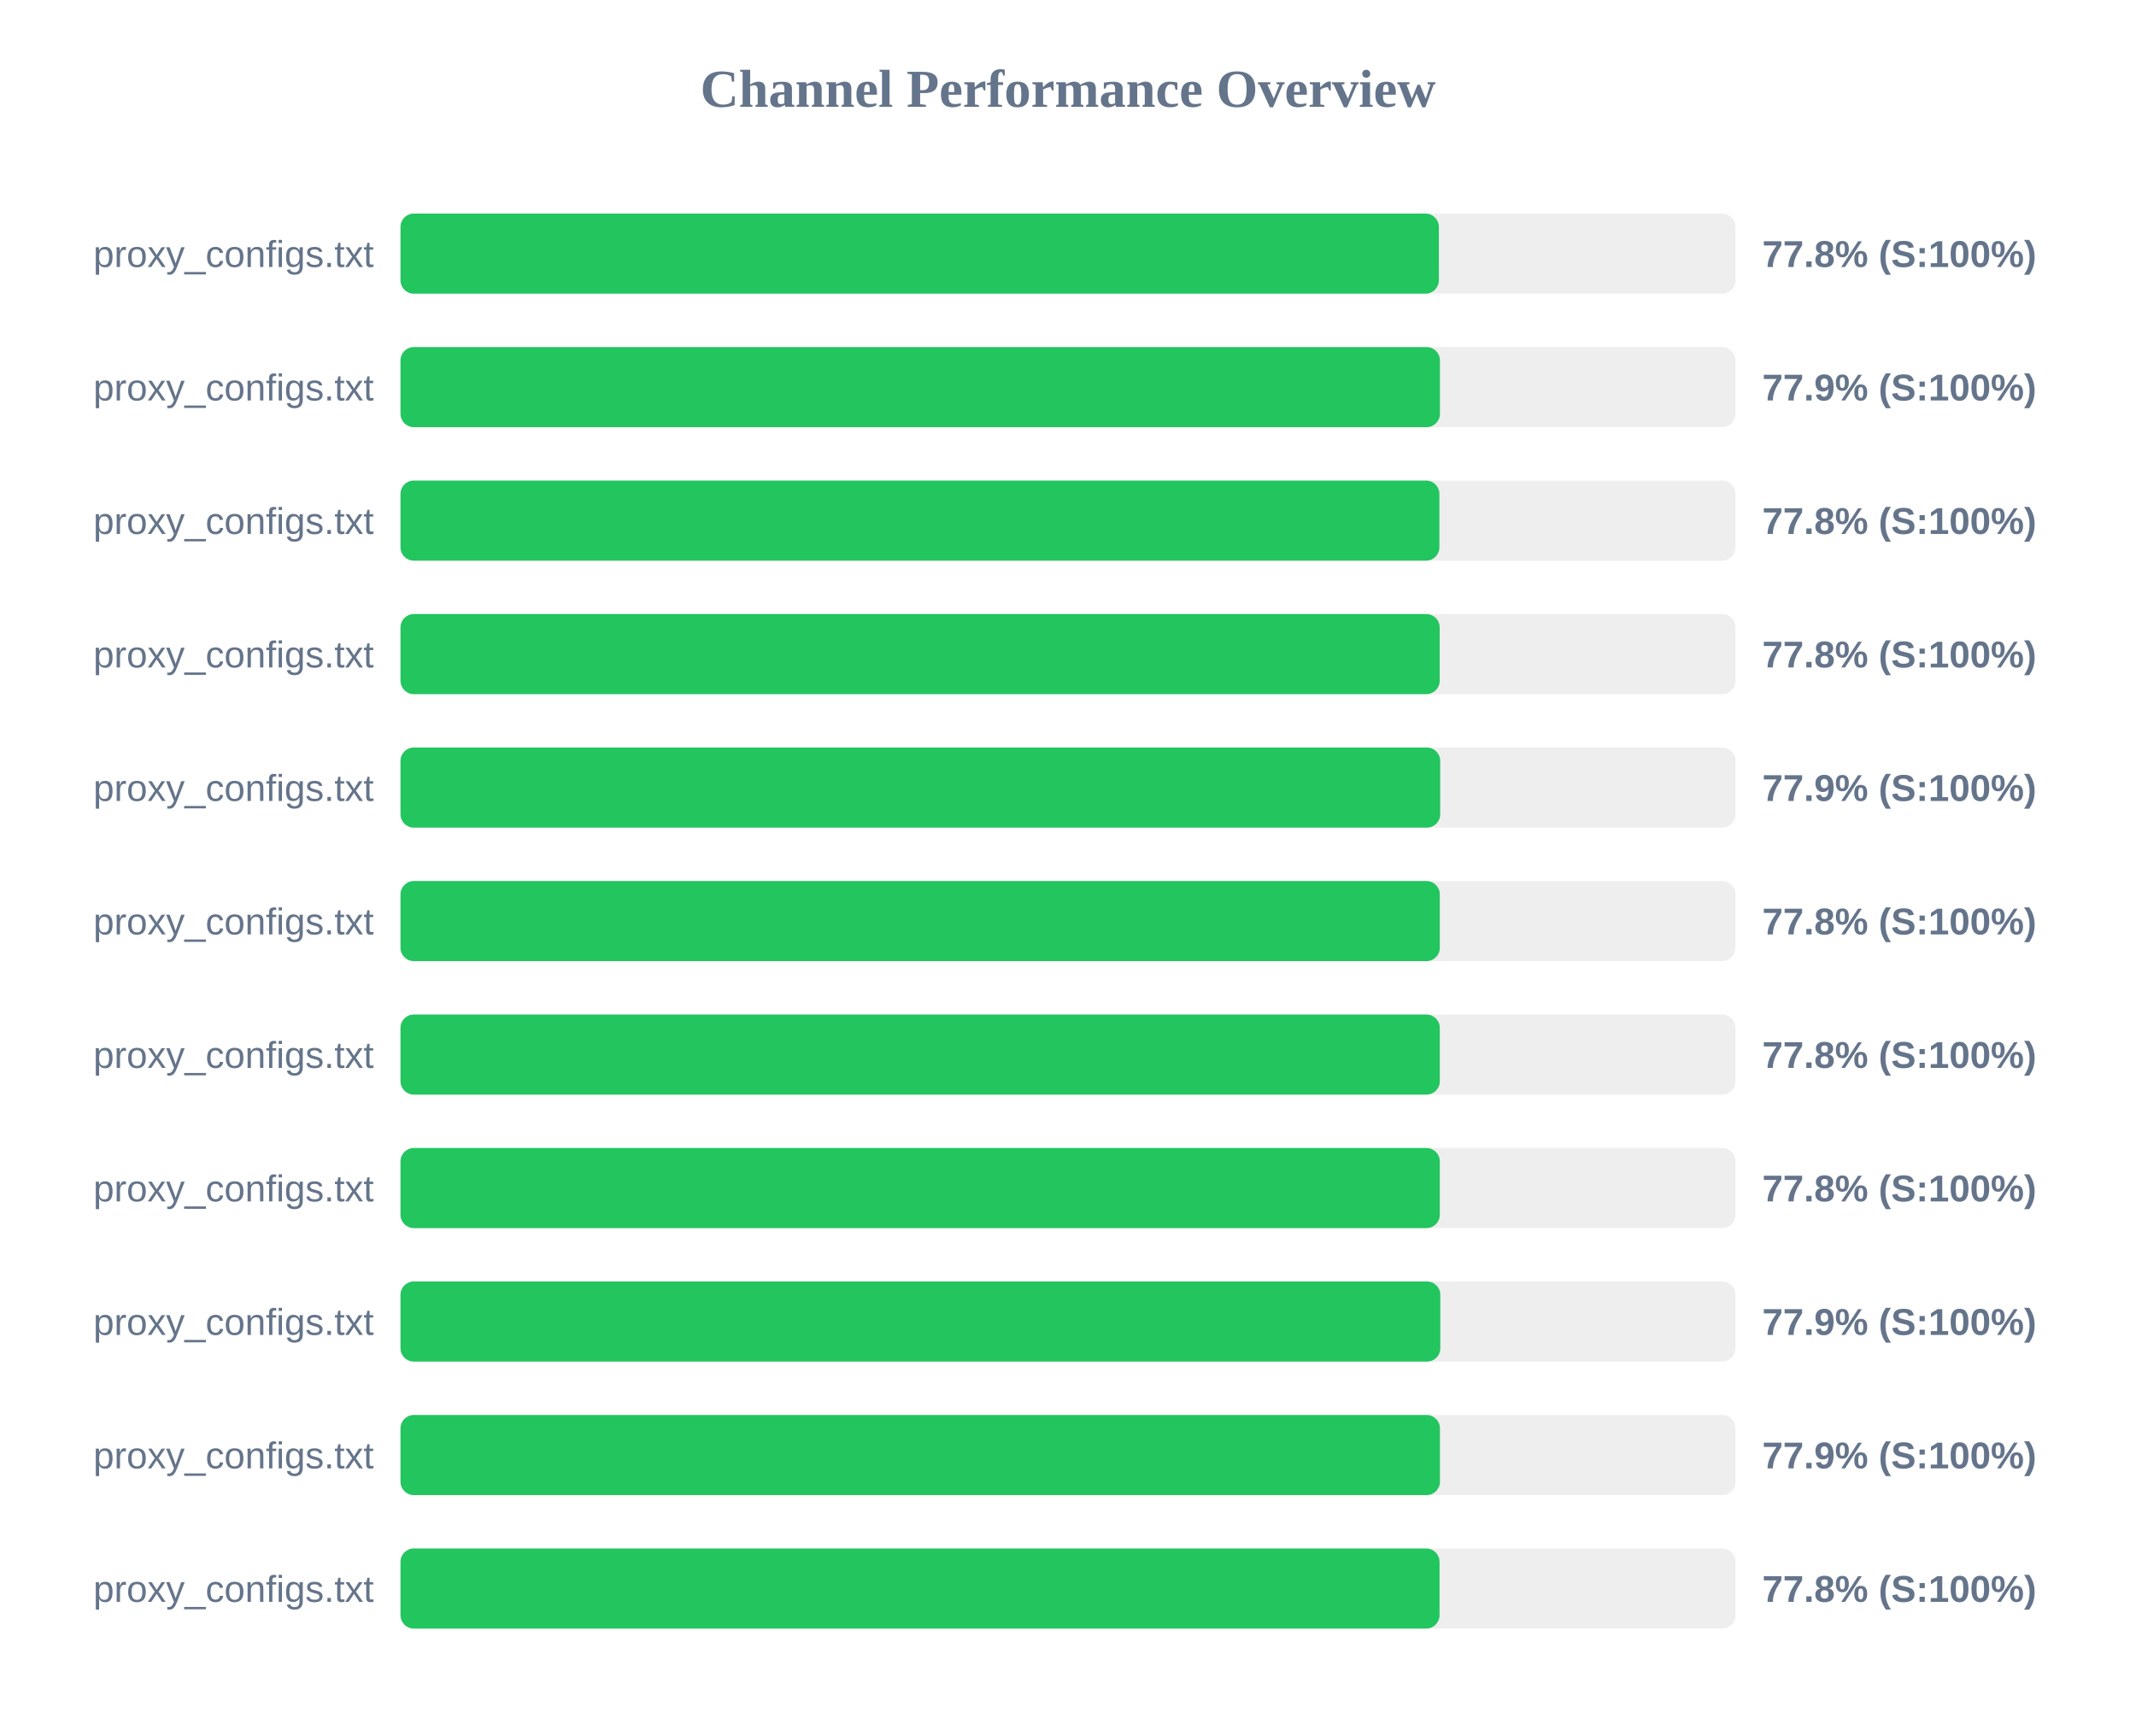
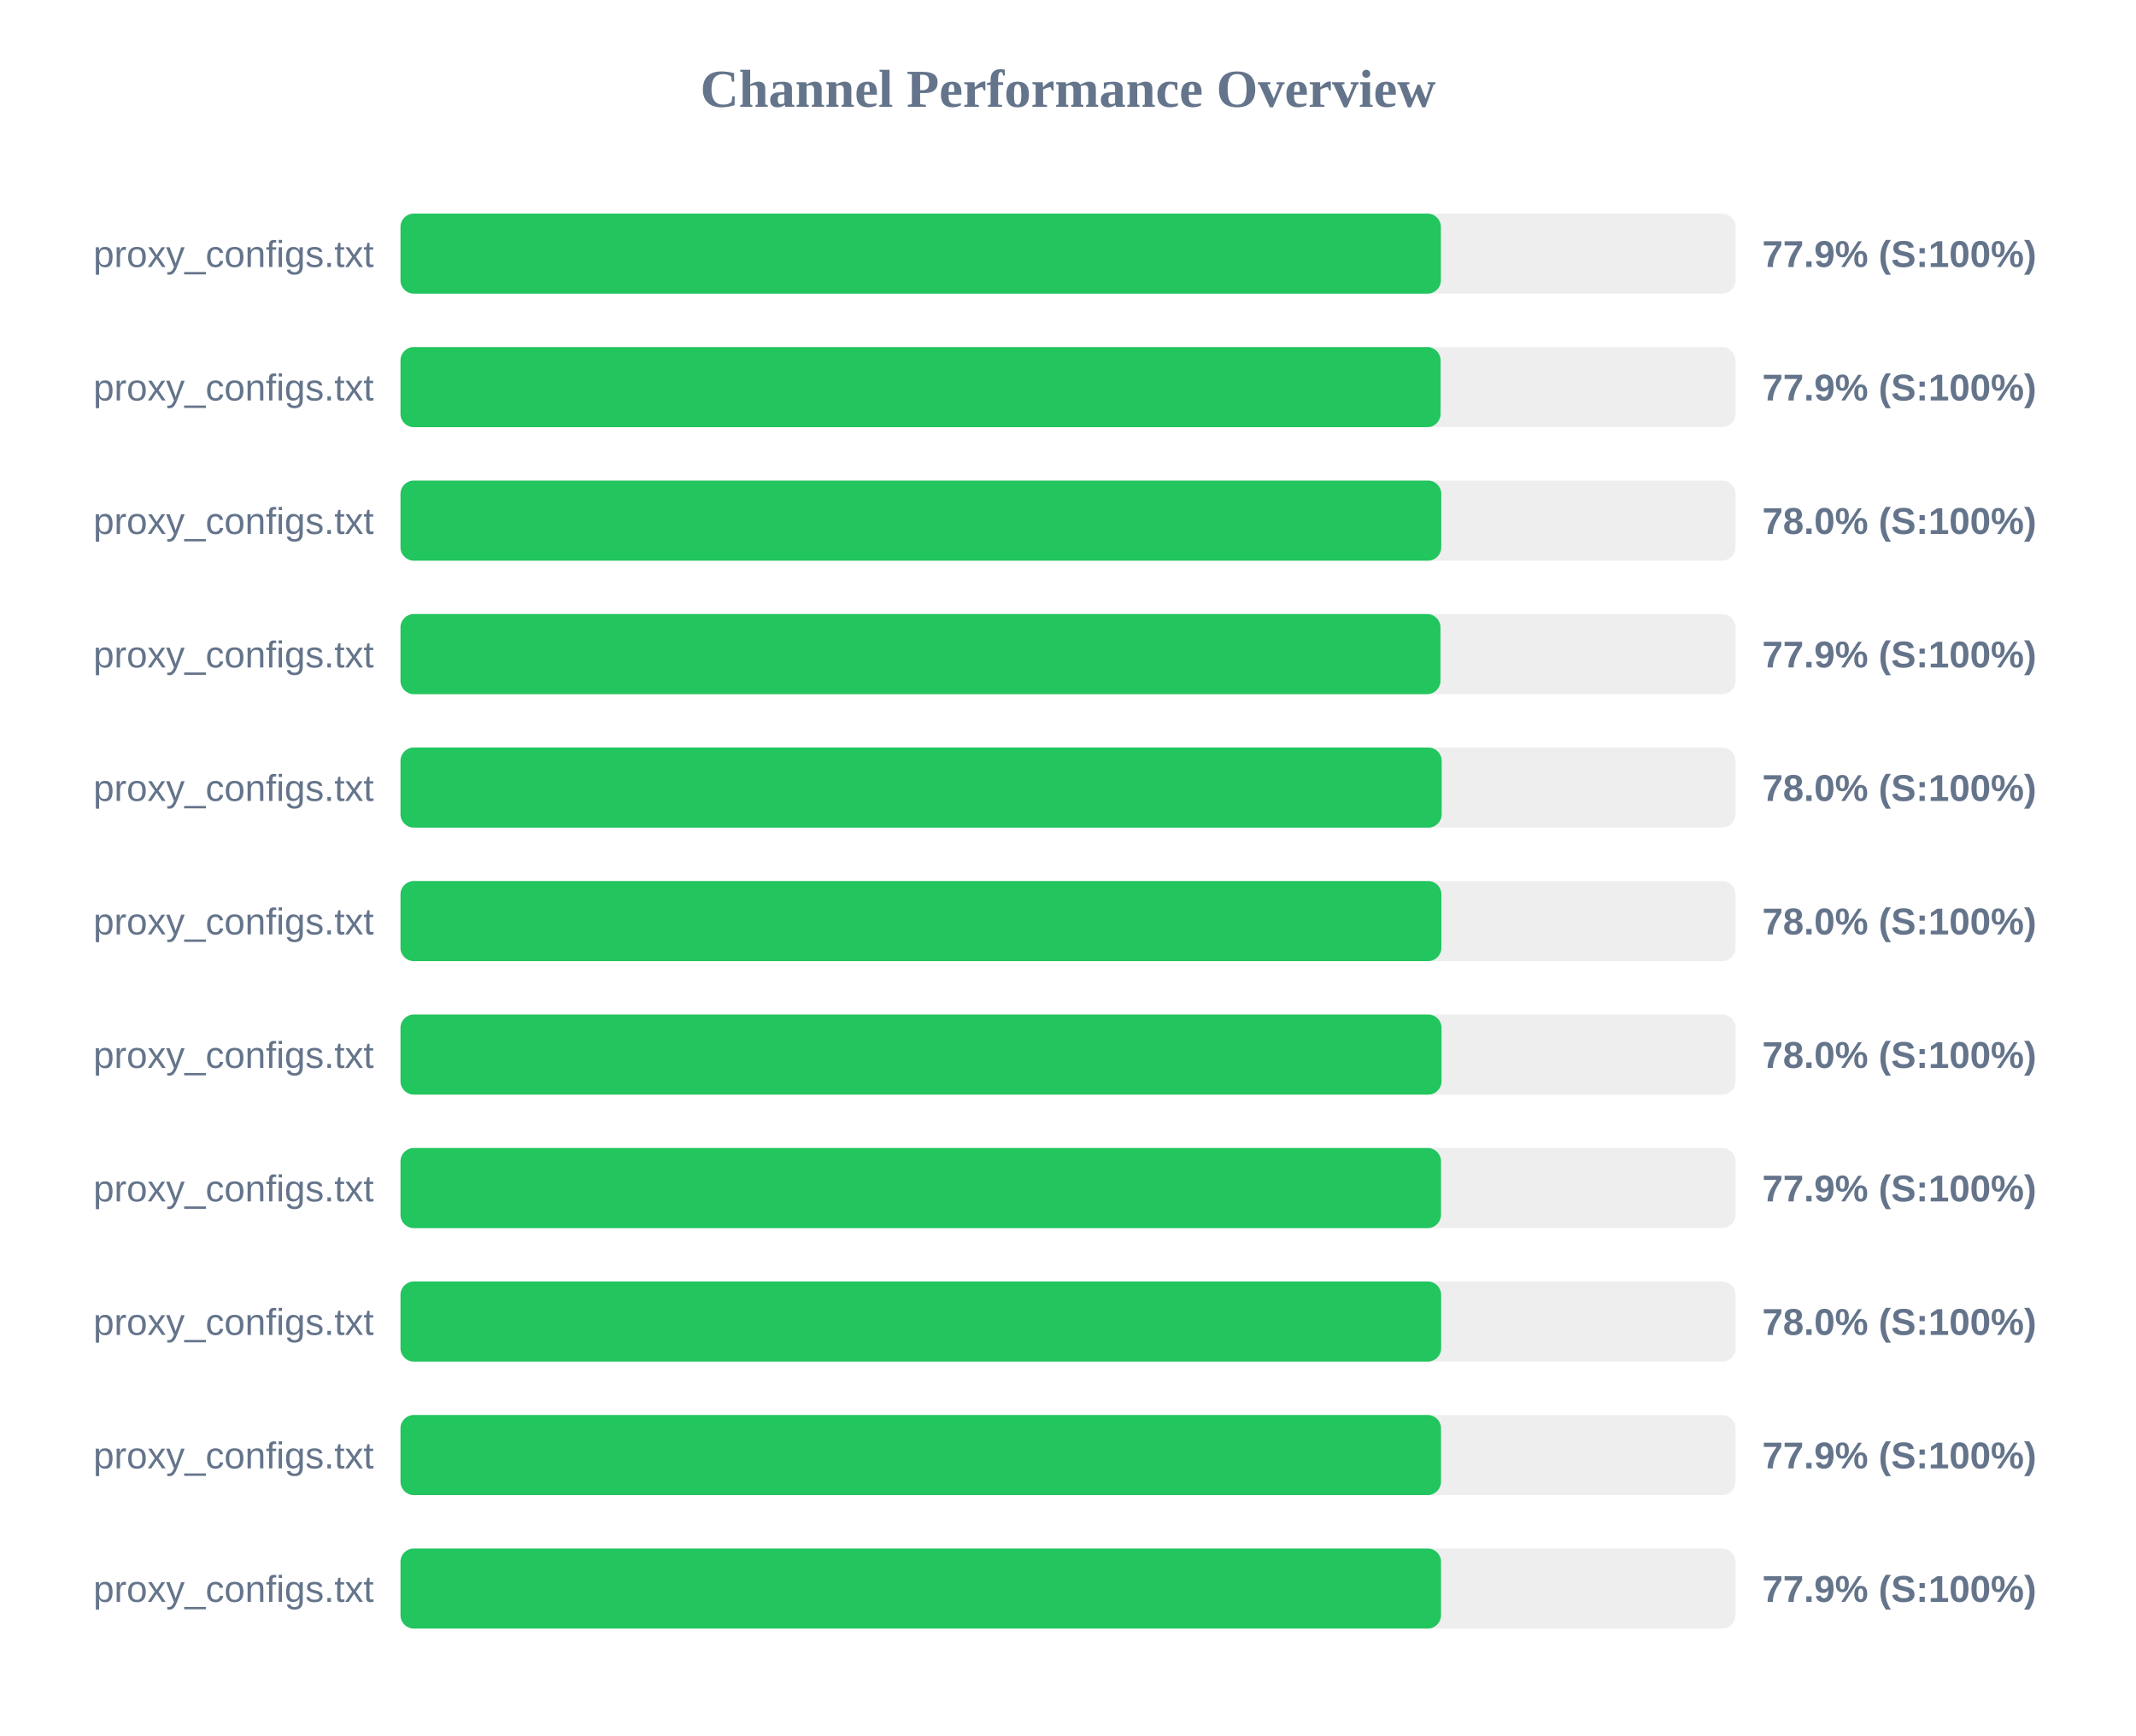
<svg xmlns="http://www.w3.org/2000/svg" width="800" height="650" version="1.1">
  <style>
        .row { font: 14px Arial; fill: #64748b; }
        .score { font: bold 14px Arial; fill: #64748b; }
    </style>
  <text x="400" y="40" text-anchor="middle" font-size="20px" font-weight="bold" fill="#64748b">Channel Performance Overview</text>
  <rect x="150" y="80" width="500" height="30" fill="#eee" rx="5" />
-   <rect x="150" y="80" width="388.9" height="30" fill="#22c55e" rx="5" />
+   <rect x="150" y="80" width="389.65" height="30" fill="#22c55e" rx="5" />
  <text x="140" y="100" text-anchor="end" class="row">proxy_configs.txt</text>
-   <text x="660" y="100" text-anchor="start" class="score">77.8% (S:100%)</text>
+   <text x="660" y="100" text-anchor="start" class="score">77.9% (S:100%)</text>
  <rect x="150" y="130" width="500" height="30" fill="#eee" rx="5" />
-   <rect x="150" y="130" width="389.3" height="30" fill="#22c55e" rx="5" />
+   <rect x="150" y="130" width="389.55" height="30" fill="#22c55e" rx="5" />
  <text x="140" y="150" text-anchor="end" class="row">proxy_configs.txt</text>
  <text x="660" y="150" text-anchor="start" class="score">77.9% (S:100%)</text>
  <rect x="150" y="180" width="500" height="30" fill="#eee" rx="5" />
-   <rect x="150" y="180" width="389.1" height="30" fill="#22c55e" rx="5" />
+   <rect x="150" y="180" width="389.8" height="30" fill="#22c55e" rx="5" />
  <text x="140" y="200" text-anchor="end" class="row">proxy_configs.txt</text>
-   <text x="660" y="200" text-anchor="start" class="score">77.8% (S:100%)</text>
+   <text x="660" y="200" text-anchor="start" class="score">78.0% (S:100%)</text>
  <rect x="150" y="230" width="500" height="30" fill="#eee" rx="5" />
-   <rect x="150" y="230" width="389.2" height="30" fill="#22c55e" rx="5" />
+   <rect x="150" y="230" width="389.5" height="30" fill="#22c55e" rx="5" />
  <text x="140" y="250" text-anchor="end" class="row">proxy_configs.txt</text>
-   <text x="660" y="250" text-anchor="start" class="score">77.8% (S:100%)</text>
+   <text x="660" y="250" text-anchor="start" class="score">77.9% (S:100%)</text>
  <rect x="150" y="280" width="500" height="30" fill="#eee" rx="5" />
-   <rect x="150" y="280" width="389.4" height="30" fill="#22c55e" rx="5" />
+   <rect x="150" y="280" width="389.95" height="30" fill="#22c55e" rx="5" />
  <text x="140" y="300" text-anchor="end" class="row">proxy_configs.txt</text>
-   <text x="660" y="300" text-anchor="start" class="score">77.9% (S:100%)</text>
+   <text x="660" y="300" text-anchor="start" class="score">78.0% (S:100%)</text>
  <rect x="150" y="330" width="500" height="30" fill="#eee" rx="5" />
-   <rect x="150" y="330" width="389.25" height="30" fill="#22c55e" rx="5" />
+   <rect x="150" y="330" width="389.85" height="30" fill="#22c55e" rx="5" />
  <text x="140" y="350" text-anchor="end" class="row">proxy_configs.txt</text>
-   <text x="660" y="350" text-anchor="start" class="score">77.8% (S:100%)</text>
+   <text x="660" y="350" text-anchor="start" class="score">78.0% (S:100%)</text>
  <rect x="150" y="380" width="500" height="30" fill="#eee" rx="5" />
-   <rect x="150" y="380" width="389.25" height="30" fill="#22c55e" rx="5" />
+   <rect x="150" y="380" width="389.9" height="30" fill="#22c55e" rx="5" />
  <text x="140" y="400" text-anchor="end" class="row">proxy_configs.txt</text>
-   <text x="660" y="400" text-anchor="start" class="score">77.8% (S:100%)</text>
+   <text x="660" y="400" text-anchor="start" class="score">78.0% (S:100%)</text>
  <rect x="150" y="430" width="500" height="30" fill="#eee" rx="5" />
-   <rect x="150" y="430" width="389.25" height="30" fill="#22c55e" rx="5" />
+   <rect x="150" y="430" width="389.7" height="30" fill="#22c55e" rx="5" />
  <text x="140" y="450" text-anchor="end" class="row">proxy_configs.txt</text>
-   <text x="660" y="450" text-anchor="start" class="score">77.8% (S:100%)</text>
+   <text x="660" y="450" text-anchor="start" class="score">77.9% (S:100%)</text>
  <rect x="150" y="480" width="500" height="30" fill="#eee" rx="5" />
-   <rect x="150" y="480" width="389.45" height="30" fill="#22c55e" rx="5" />
+   <rect x="150" y="480" width="389.75" height="30" fill="#22c55e" rx="5" />
  <text x="140" y="500" text-anchor="end" class="row">proxy_configs.txt</text>
-   <text x="660" y="500" text-anchor="start" class="score">77.9% (S:100%)</text>
+   <text x="660" y="500" text-anchor="start" class="score">78.0% (S:100%)</text>
  <rect x="150" y="530" width="500" height="30" fill="#eee" rx="5" />
-   <rect x="150" y="530" width="389.3" height="30" fill="#22c55e" rx="5" />
+   <rect x="150" y="530" width="389.7" height="30" fill="#22c55e" rx="5" />
  <text x="140" y="550" text-anchor="end" class="row">proxy_configs.txt</text>
  <text x="660" y="550" text-anchor="start" class="score">77.9% (S:100%)</text>
  <rect x="150" y="580" width="500" height="30" fill="#eee" rx="5" />
-   <rect x="150" y="580" width="389.15" height="30" fill="#22c55e" rx="5" />
+   <rect x="150" y="580" width="389.7" height="30" fill="#22c55e" rx="5" />
  <text x="140" y="600" text-anchor="end" class="row">proxy_configs.txt</text>
-   <text x="660" y="600" text-anchor="start" class="score">77.8% (S:100%)</text>
+   <text x="660" y="600" text-anchor="start" class="score">77.9% (S:100%)</text>
</svg>
